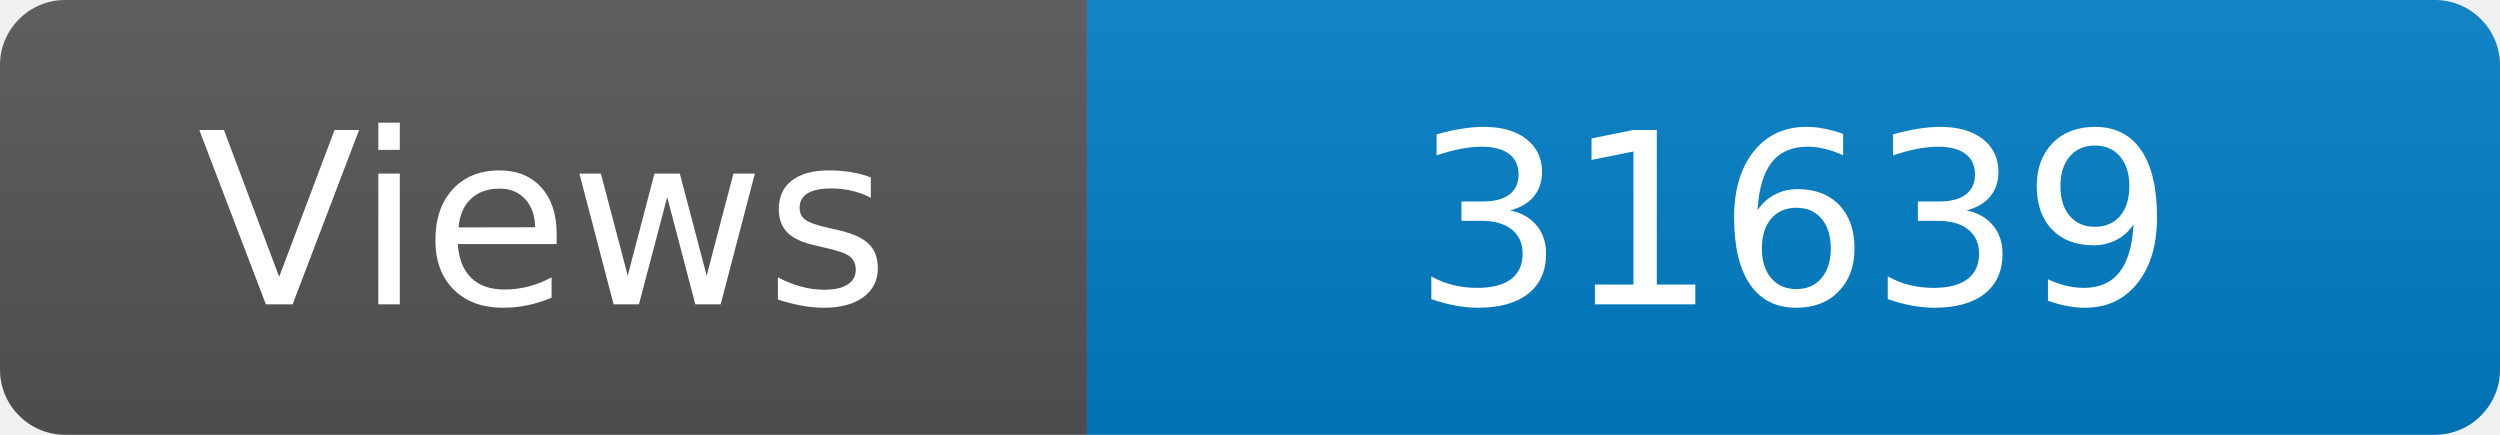
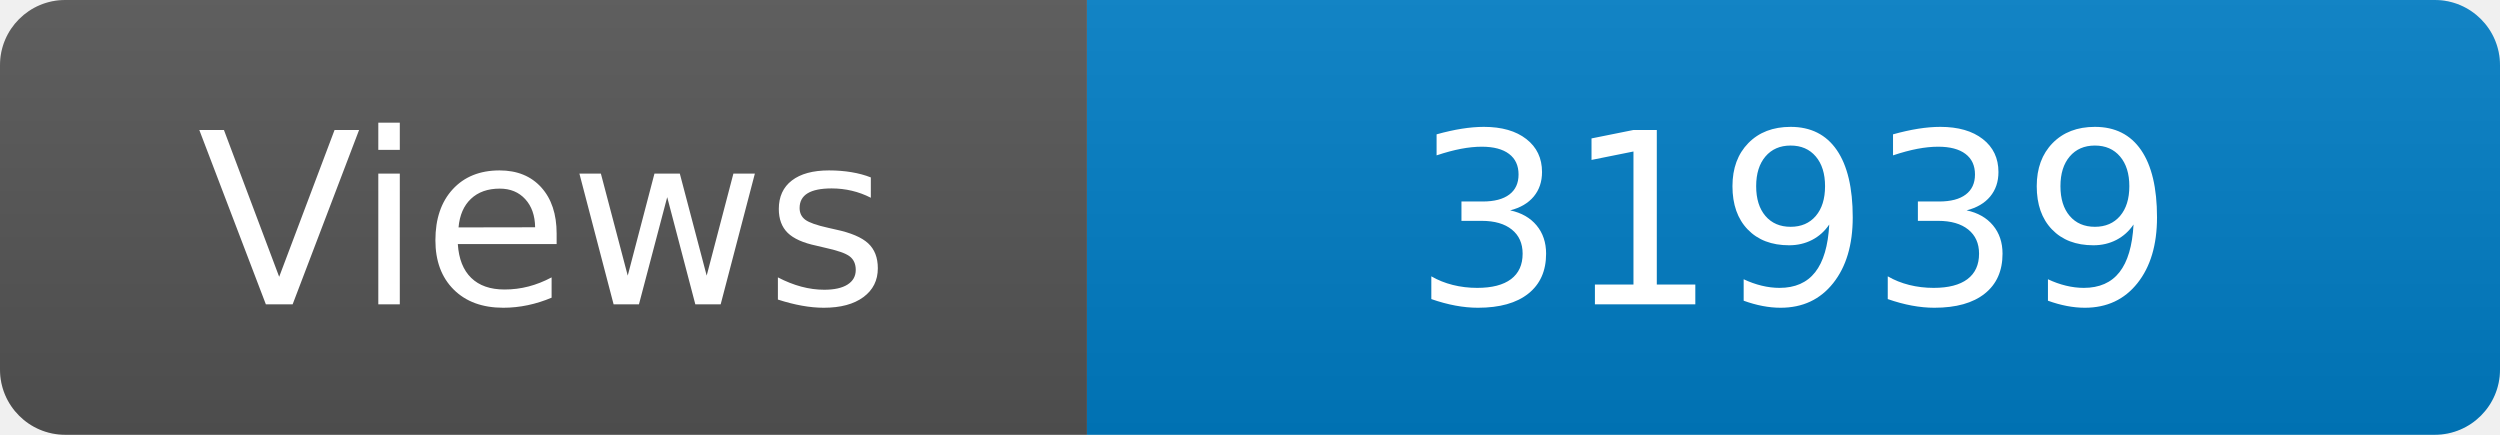
<svg xmlns="http://www.w3.org/2000/svg" width="115" height="20" role="img" aria-label="Maintained?: yes">
  <linearGradient id="s" x2="0" y2="100%">
    <stop offset="0" stop-color="#bbb" stop-opacity=".1" />
    <stop offset="1" stop-opacity=".1" />
  </linearGradient>
  <clipPath id="r">
    <rect width="115" height="20" rx="3" fill="#fff" />
  </clipPath>
  <g clip-path="url(#r)">
    <rect width="50" height="20" fill="#555" />
    <rect x="50" width="160" height="20" fill="#007ec6" />
    <rect width="115" height="20" fill="url(#s)" />
  </g>
  <g fill="#fff" text-anchor="middle" font-family="Verdana,Geneva,DejaVu Sans,sans-serif" font-size="110">
    <text x="250" y="140" transform="scale(.1)" fill="#fff">Views</text>
-     <text x="825" y="140" transform="scale(.1)" fill="#fff">31639</text>
+     <text x="825" y="140" transform="scale(.1)" fill="#fff">31939</text>
  </g>
</svg>
